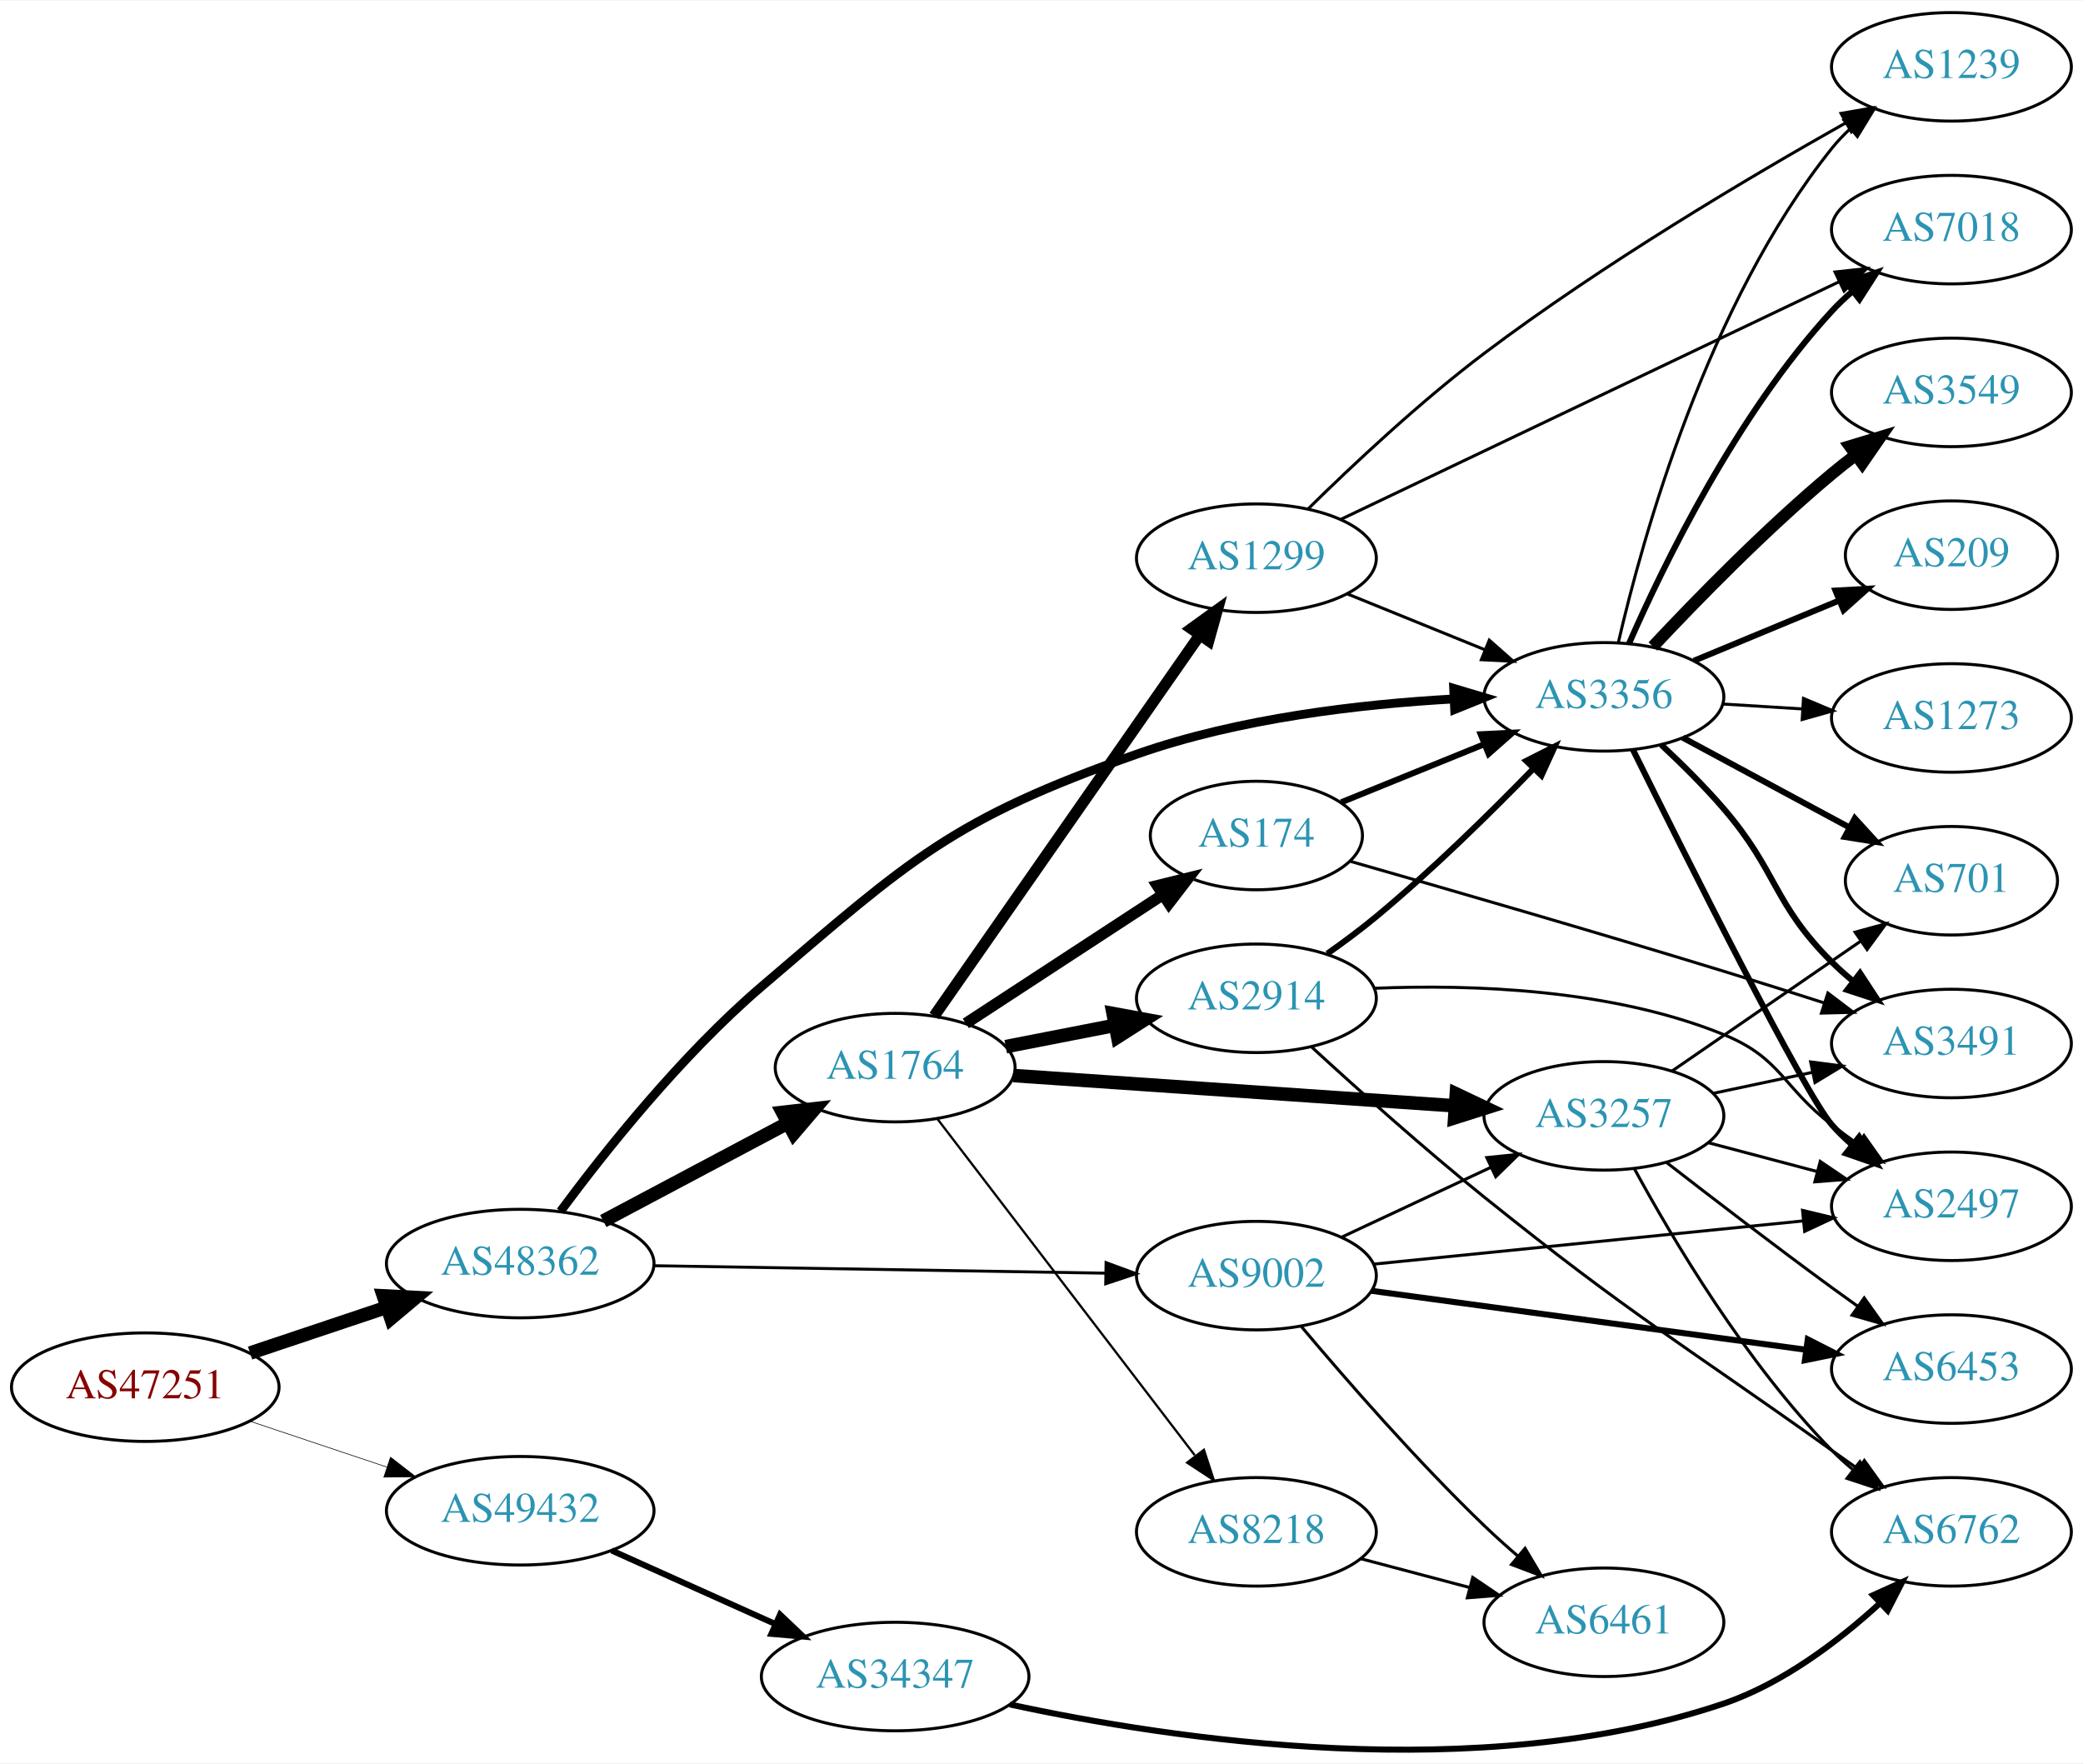
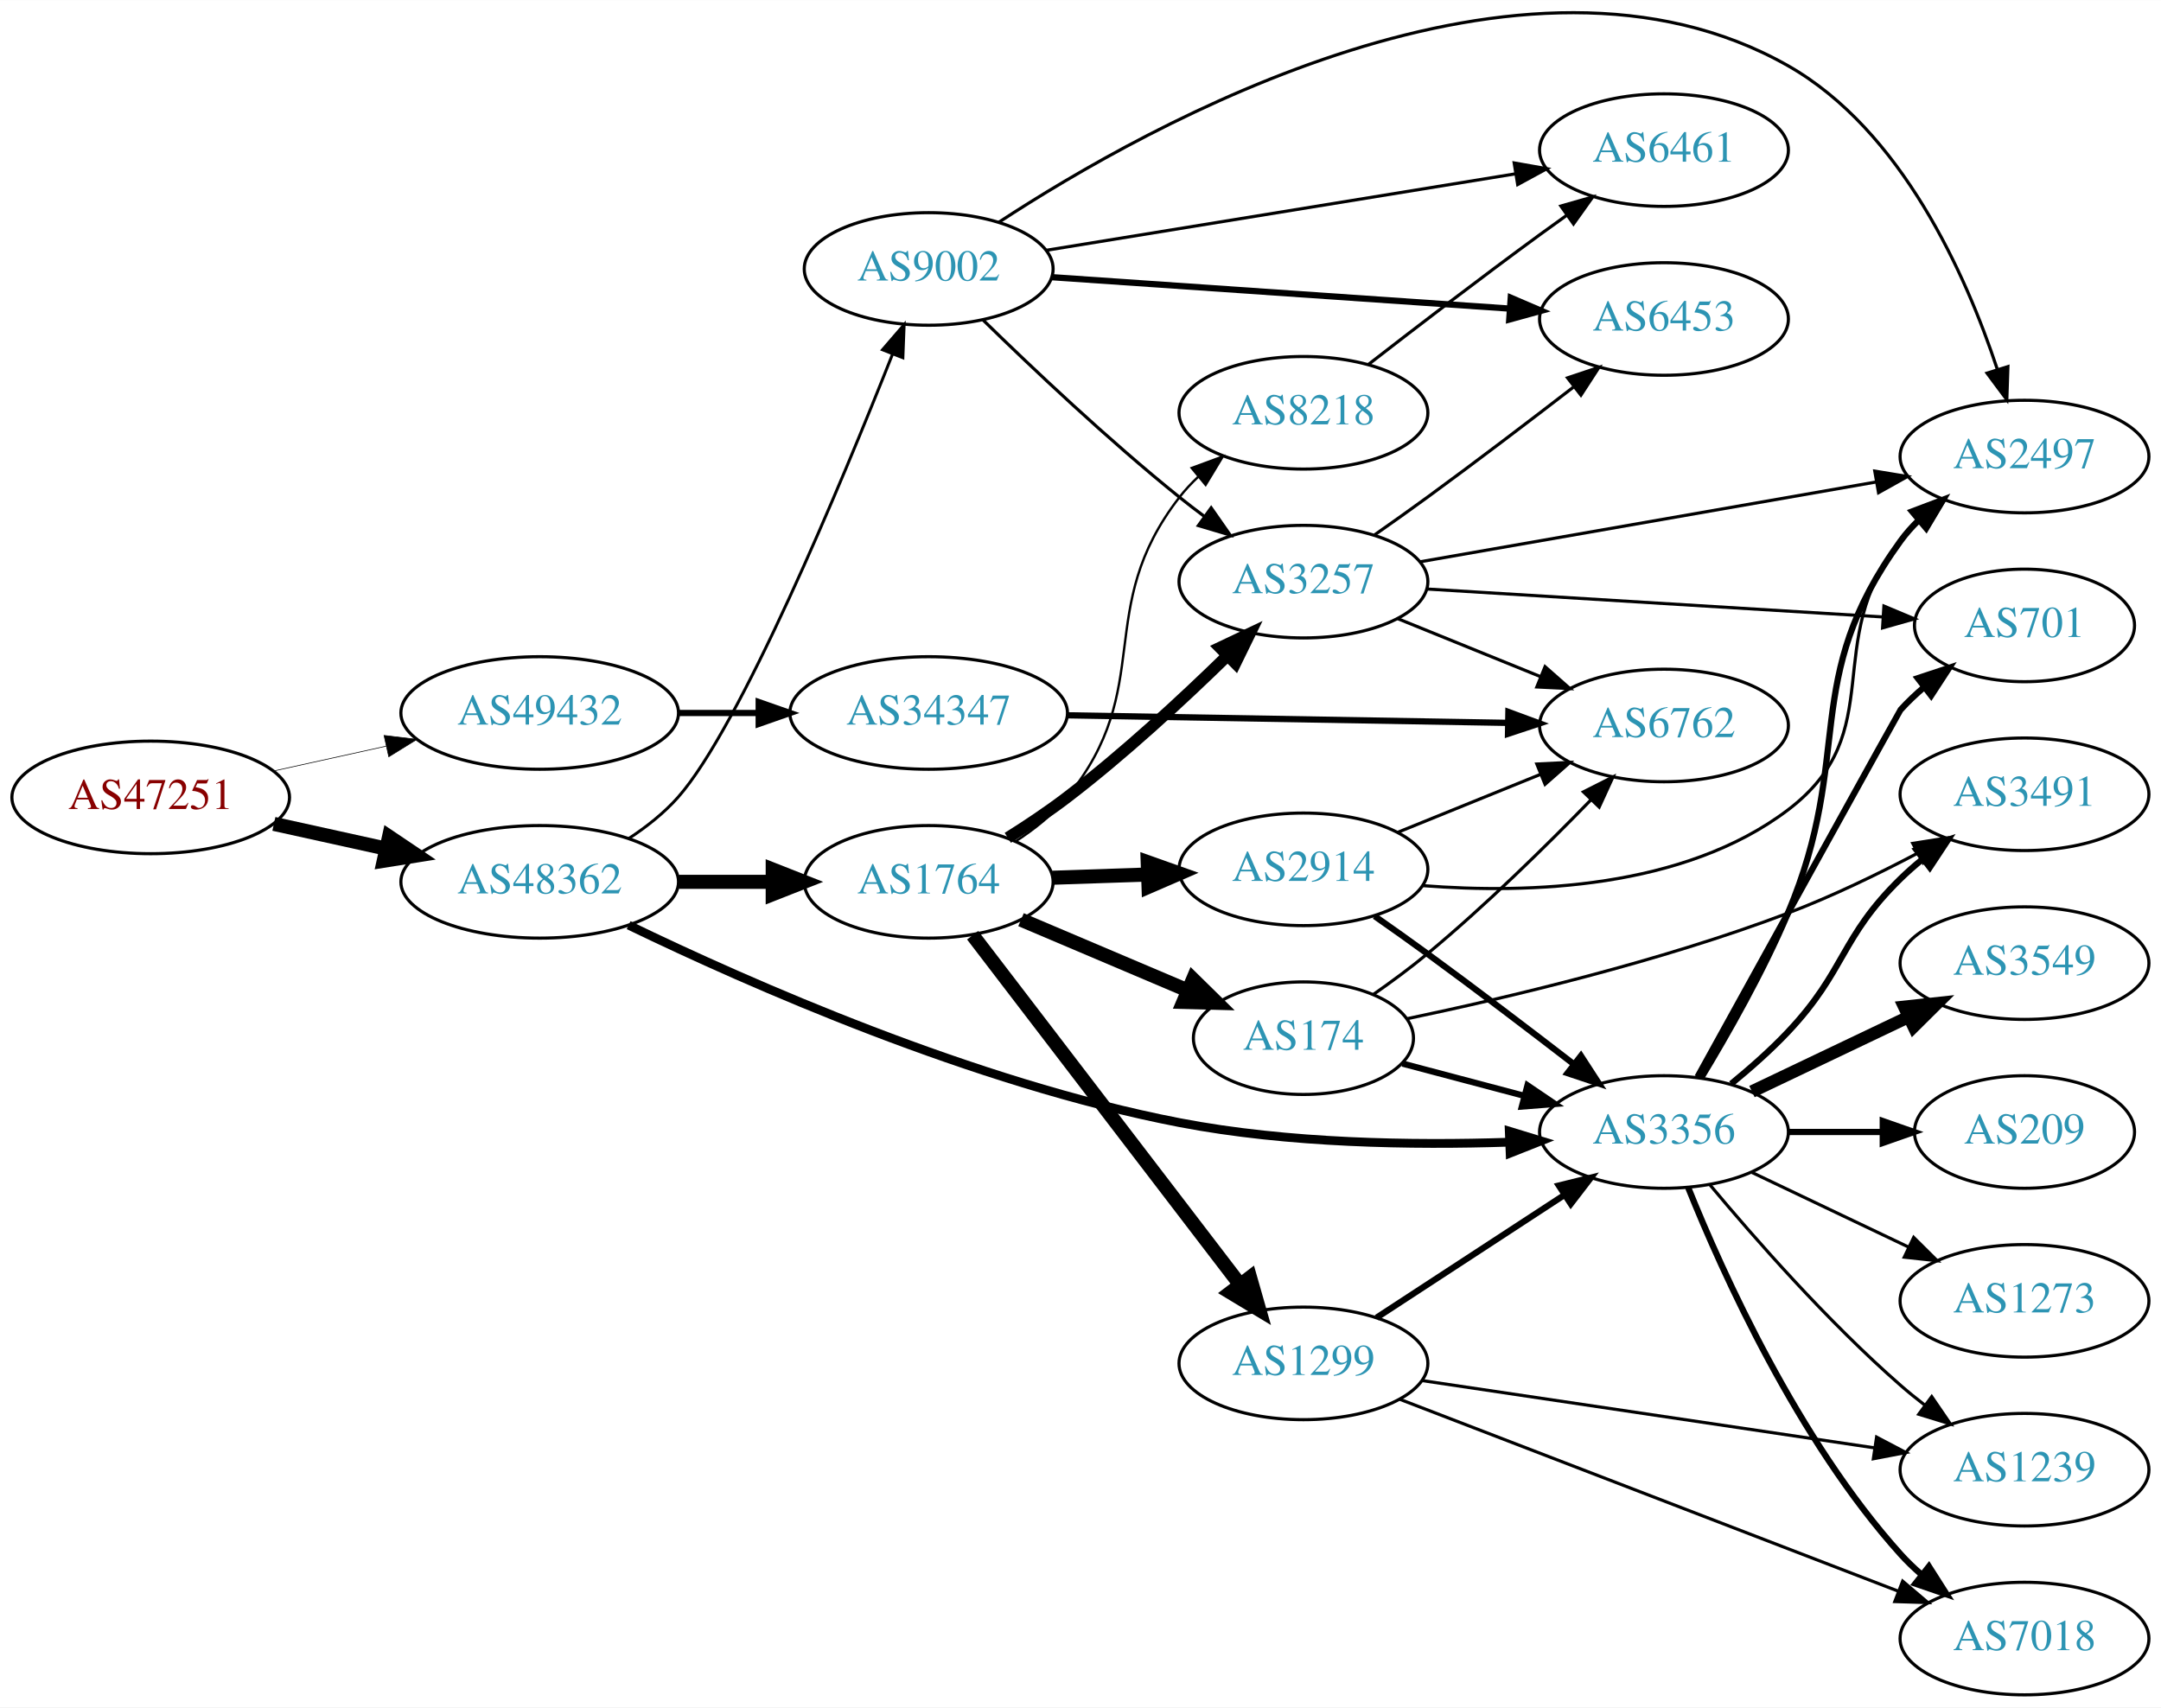
- <svg xmlns="http://www.w3.org/2000/svg" xmlns:xlink="http://www.w3.org/1999/xlink" width="691pt" height="585pt" viewBox="0.00 0.00 691.06 584.70">
-   <g id="graph0" class="graph" transform="scale(1 1) rotate(0) translate(4 580.704)">
-     <polygon fill="white" stroke="none" points="-4,4 -4,-580.704 687.055,-580.704 687.055,4 -4,4" />
+ <svg xmlns="http://www.w3.org/2000/svg" xmlns:xlink="http://www.w3.org/1999/xlink" width="691pt" height="546pt" viewBox="0.00 0.00 691.06 545.96">
+   <g id="graph0" class="graph" transform="scale(1 1) rotate(0) translate(4 541.965)">
+     <polygon fill="white" stroke="none" points="-4,4 -4,-541.965 687.055,-541.965 687.055,4 -4,4" />
    <g id="node1" class="node">
      <g id="a_node1">
        <a xlink:href="/asn/47251" xlink:title="AS47251 ~ VLBGIT Friesenecker e.U. [AT]">
-           <ellipse fill="#ffffff" stroke="black" cx="44.196" cy="-120.704" rx="44.393" ry="18" />
-           <text text-anchor="middle" x="44.196" y="-117.004" font-family="Times,serif" font-size="14.00" fill="#880000">AS47251</text>
+           <ellipse fill="#ffffff" stroke="black" cx="44.196" cy="-287" rx="44.393" ry="18" />
+           <text text-anchor="middle" x="44.196" y="-283.3" font-family="Times,serif" font-size="14.00" fill="#880000">AS47251</text>
        </a>
      </g>
    </g>
    <g id="node2" class="node">
      <g id="a_node2">
        <a xlink:href="/asn/48362" xlink:title="AS48362 ~ Stadtwerke Feldkirch [AT]">
-           <ellipse fill="#ffffff" stroke="black" cx="168.588" cy="-161.704" rx="44.393" ry="18" />
-           <text text-anchor="middle" x="168.588" y="-158.004" font-family="Times,serif" font-size="14.00" fill="#2c94b3">AS48362</text>
+           <ellipse fill="#ffffff" stroke="black" cx="168.588" cy="-260" rx="44.393" ry="18" />
+           <text text-anchor="middle" x="168.588" y="-256.3" font-family="Times,serif" font-size="14.00" fill="#2c94b3">AS48362</text>
        </a>
      </g>
    </g>
    <g id="edge1" class="edge">
-       <path fill="none" stroke="black" stroke-width="4.5" d="M78.964,-132.016C93.01,-136.721 109.488,-142.241 124.399,-147.236" />
-       <polygon fill="black" stroke="black" stroke-width="4.5" points="123.197,-150.986 133.93,-150.429 125.699,-143.519 123.197,-150.986" />
+       <path fill="none" stroke="black" stroke-width="4.5" d="M83.586,-278.531C94.978,-276.018 107.6,-273.233 119.525,-270.603" />
+       <polygon fill="black" stroke="black" stroke-width="4.5" points="120.418,-274.438 129.335,-268.439 118.721,-266.748 120.418,-274.438" />
    </g>
    <g id="node3" class="node">
      <g id="a_node3">
        <a xlink:href="/asn/49432" xlink:title="AS49432 ~ schallert.com e.U. [AT]">
-           <ellipse fill="#ffffff" stroke="black" cx="168.588" cy="-79.704" rx="44.393" ry="18" />
-           <text text-anchor="middle" x="168.588" y="-76.004" font-family="Times,serif" font-size="14.00" fill="#2c94b3">AS49432</text>
+           <ellipse fill="#ffffff" stroke="black" cx="168.588" cy="-314" rx="44.393" ry="18" />
+           <text text-anchor="middle" x="168.588" y="-310.3" font-family="Times,serif" font-size="14.00" fill="#2c94b3">AS49432</text>
        </a>
      </g>
    </g>
    <g id="edge2" class="edge">
-       <path fill="none" stroke="black" stroke-width="0.209" d="M78.964,-109.392C93.01,-104.686 109.488,-99.167 124.399,-94.172" />
-       <polygon fill="black" stroke="black" stroke-width="0.209" points="125.56,-97.474 133.93,-90.979 123.336,-90.837 125.56,-97.474" />
+       <path fill="none" stroke="black" stroke-width="0.205" d="M83.586,-295.469C94.978,-297.982 107.6,-300.767 119.525,-303.397" />
+       <polygon fill="black" stroke="black" stroke-width="0.205" points="118.815,-306.825 129.335,-305.561 120.323,-299.989 118.815,-306.825" />
    </g>
    <g id="node4" class="node">
      <g id="a_node4">
        <a xlink:href="/asn/1764" xlink:title="AS1764 ~ NEXTLAYER-AS [AT]">
-           <ellipse fill="#ffffff" stroke="black" cx="292.98" cy="-226.704" rx="39.794" ry="18" />
-           <text text-anchor="middle" x="292.98" y="-223.004" font-family="Times,serif" font-size="14.00" fill="#2c94b3">AS1764</text>
+           <ellipse fill="#ffffff" stroke="black" cx="292.98" cy="-260" rx="39.794" ry="18" />
+           <text text-anchor="middle" x="292.98" y="-256.3" font-family="Times,serif" font-size="14.00" fill="#2c94b3">AS1764</text>
        </a>
      </g>
    </g>
    <g id="edge3" class="edge">
-       <path fill="none" stroke="black" stroke-width="4.5" d="M196.146,-175.808C214.111,-185.349 238.015,-198.044 257.455,-208.368" />
-       <polygon fill="black" stroke="black" stroke-width="4.5" points="255.635,-211.86 266.314,-213.073 259.329,-204.905 255.635,-211.86" />
+       <path fill="none" stroke="black" stroke-width="4.5" d="M213.084,-260C222.773,-260 233.11,-260 243.002,-260" />
+       <polygon fill="black" stroke="black" stroke-width="4.5" points="243.105,-263.938 253.105,-260 243.105,-256.063 243.105,-263.938" />
    </g>
    <g id="node5" class="node">
      <g id="a_node5">
-         <a xlink:href="/asn/9002" xlink:title="AS9002 ~ RETN Limited [EU]">
-           <ellipse fill="#ffffff" stroke="black" cx="412.823" cy="-157.704" rx="39.794" ry="18" />
-           <text text-anchor="middle" x="412.823" y="-154.004" font-family="Times,serif" font-size="14.00" fill="#2c94b3">AS9002</text>
+         <a xlink:href="/asn/3356" xlink:title="AS3356 ~ Level 3 Parent, LLC [US]">
+           <ellipse fill="#ffffff" stroke="black" cx="528.116" cy="-180" rx="39.794" ry="18" />
+           <text text-anchor="middle" x="528.116" y="-176.3" font-family="Times,serif" font-size="14.00" fill="#2c94b3">AS3356</text>
        </a>
      </g>
    </g>
    <g id="edge4" class="edge">
-       <path fill="none" stroke="black" stroke-width="0.978" d="M212.895,-160.989C254.974,-160.294 318.782,-159.24 362.727,-158.514" />
-       <polygon fill="black" stroke="black" stroke-width="0.978" points="362.95,-162.011 372.891,-158.347 362.835,-155.012 362.95,-162.011" />
+       <path fill="none" stroke="black" stroke-width="2.812" d="M197.023,-246.146C235.318,-227.627 307.501,-195.667 373.176,-183 407.925,-176.298 447.903,-175.725 478.409,-176.735" />
+       <polygon fill="black" stroke="black" stroke-width="2.812" points="478.648,-180.247 488.78,-177.151 478.928,-173.253 478.648,-180.247" />
    </g>
    <g id="node6" class="node">
      <g id="a_node6">
-         <a xlink:href="/asn/3356" xlink:title="AS3356 ~ Level 3 Parent, LLC [US]">
-           <ellipse fill="#ffffff" stroke="black" cx="528.116" cy="-349.704" rx="39.794" ry="18" />
-           <text text-anchor="middle" x="528.116" y="-346.004" font-family="Times,serif" font-size="14.00" fill="#2c94b3">AS3356</text>
+         <a xlink:href="/asn/9002" xlink:title="AS9002 ~ RETN Limited [EU]">
+           <ellipse fill="#ffffff" stroke="black" cx="292.98" cy="-456" rx="39.794" ry="18" />
+           <text text-anchor="middle" x="292.98" y="-452.3" font-family="Times,serif" font-size="14.00" fill="#2c94b3">AS9002</text>
        </a>
      </g>
    </g>
    <g id="edge5" class="edge">
-       <path fill="none" stroke="black" stroke-width="2.935" d="M181.947,-179.04C196.479,-198.654 222.029,-230.838 248.784,-253.704 298.213,-295.946 311.847,-309.11 373.176,-330.704 407.065,-342.636 447.442,-347.291 478.34,-349.014" />
-       <polygon fill="black" stroke="black" stroke-width="2.935" points="478.278,-352.515 488.432,-349.492 478.609,-345.523 478.278,-352.515" />
+       <path fill="none" stroke="black" stroke-width="0.938" d="M197.012,-273.814C202.708,-277.547 208.326,-281.97 212.784,-287 232.581,-309.337 264.9,-387.049 281.465,-428.866" />
+       <polygon fill="black" stroke="black" stroke-width="0.938" points="278.213,-430.16 285.131,-438.184 284.727,-427.597 278.213,-430.16" />
    </g>
    <g id="node23" class="node">
      <g id="a_node23">
        <a xlink:href="/asn/34347" xlink:title="AS34347 ~ HALLAG Kommunal GmbH [AT]">
-           <ellipse fill="#ffffff" stroke="black" cx="292.98" cy="-24.704" rx="44.393" ry="18" />
-           <text text-anchor="middle" x="292.98" y="-21.004" font-family="Times,serif" font-size="14.00" fill="#2c94b3">AS34347</text>
+           <ellipse fill="#ffffff" stroke="black" cx="292.98" cy="-314" rx="44.393" ry="18" />
+           <text text-anchor="middle" x="292.98" y="-310.3" font-family="Times,serif" font-size="14.00" fill="#2c94b3">AS34347</text>
        </a>
      </g>
    </g>
    <g id="edge36" class="edge">
-       <path fill="none" stroke="black" stroke-width="2" d="M198.904,-66.53C215.134,-59.236 235.515,-50.078 253.065,-42.191" />
-       <polygon fill="black" stroke="black" stroke-width="2" points="254.793,-45.252 262.479,-37.961 251.923,-38.867 254.793,-45.252" />
+       <path fill="none" stroke="black" stroke-width="2" d="M213.084,-314C221.29,-314 229.961,-314 238.434,-314" />
+       <polygon fill="black" stroke="black" stroke-width="2" points="238.625,-317.5 248.625,-314 238.625,-310.5 238.625,-317.5" />
    </g>
    <g id="node7" class="node">
      <g id="a_node7">
-         <a xlink:href="/asn/1299" xlink:title="AS1299 ~ Telia Carrier [EU]">
-           <ellipse fill="#ffffff" stroke="black" cx="412.823" cy="-395.704" rx="39.794" ry="18" />
-           <text text-anchor="middle" x="412.823" y="-392.004" font-family="Times,serif" font-size="14.00" fill="#2c94b3">AS1299</text>
+         <a xlink:href="/asn/2914" xlink:title="AS2914 ~ NTT America, Inc. [US]">
+           <ellipse fill="#ffffff" stroke="black" cx="412.823" cy="-264" rx="39.794" ry="18" />
+           <text text-anchor="middle" x="412.823" y="-260.3" font-family="Times,serif" font-size="14.00" fill="#2c94b3">AS2914</text>
        </a>
      </g>
    </g>
    <g id="edge6" class="edge">
-       <path fill="none" stroke="black" stroke-width="3.75" d="M305.928,-243.838C326.75,-273.699 369.78,-335.409 394.091,-370.274" />
-       <polygon fill="black" stroke="black" stroke-width="3.75" points="391.253,-372.323 399.843,-378.524 396.995,-368.319 391.253,-372.323" />
+       <path fill="none" stroke="black" stroke-width="4.5" d="M332.566,-261.31C342.333,-261.641 352.949,-262.002 363.144,-262.348" />
+       <polygon fill="black" stroke="black" stroke-width="4.5" points="363.022,-266.283 373.15,-262.687 363.29,-258.413 363.022,-266.283" />
    </g>
    <g id="node8" class="node">
      <g id="a_node8">
-         <a xlink:href="/asn/2914" xlink:title="AS2914 ~ NTT America, Inc. [US]">
-           <ellipse fill="#ffffff" stroke="black" cx="412.823" cy="-249.704" rx="39.794" ry="18" />
-           <text text-anchor="middle" x="412.823" y="-246.004" font-family="Times,serif" font-size="14.00" fill="#2c94b3">AS2914</text>
+         <a xlink:href="/asn/3257" xlink:title="AS3257 ~ GTT [DE]">
+           <ellipse fill="#ffffff" stroke="black" cx="412.823" cy="-356" rx="39.794" ry="18" />
+           <text text-anchor="middle" x="412.823" y="-352.3" font-family="Times,serif" font-size="14.00" fill="#2c94b3">AS3257</text>
        </a>
      </g>
    </g>
    <g id="edge7" class="edge">
-       <path fill="none" stroke="black" stroke-width="4.5" d="M329.657,-233.667C341.088,-235.898 353.91,-238.401 365.964,-240.753" />
-       <polygon fill="black" stroke="black" stroke-width="4.5" points="365.292,-244.634 375.861,-242.685 366.801,-236.905 365.292,-244.634" />
+       <path fill="none" stroke="black" stroke-width="3.75" d="M318.282,-274.079C324.593,-278.033 331.273,-282.49 337.176,-287 355.28,-300.831 374.108,-318.258 388.325,-332.139" />
+       <polygon fill="black" stroke="black" stroke-width="3.75" points="386.142,-334.902 395.715,-339.439 391.061,-329.922 386.142,-334.902" />
    </g>
    <g id="node9" class="node">
      <g id="a_node9">
-         <a xlink:href="/asn/3257" xlink:title="AS3257 ~ GTT [DE]">
-           <ellipse fill="#ffffff" stroke="black" cx="528.116" cy="-210.704" rx="39.794" ry="18" />
-           <text text-anchor="middle" x="528.116" y="-207.004" font-family="Times,serif" font-size="14.00" fill="#2c94b3">AS3257</text>
+         <a xlink:href="/asn/174" xlink:title="AS174 ~ Cogent Communications [US]">
+           <ellipse fill="#ffffff" stroke="black" cx="412.823" cy="-210" rx="35.194" ry="18" />
+           <text text-anchor="middle" x="412.823" y="-206.3" font-family="Times,serif" font-size="14.00" fill="#2c94b3">AS174</text>
        </a>
      </g>
    </g>
    <g id="edge8" class="edge">
-       <path fill="none" stroke="black" stroke-width="4.5" d="M332.217,-224.08C372.28,-221.33 435.32,-217.004 478.8,-214.02" />
-       <polygon fill="black" stroke="black" stroke-width="4.5" points="479.152,-217.942 488.859,-213.329 478.612,-210.086 479.152,-217.942" />
+       <path fill="none" stroke="black" stroke-width="4.5" d="M322.507,-247.896C338.45,-241.132 358.483,-232.632 375.533,-225.397" />
+       <polygon fill="black" stroke="black" stroke-width="4.5" points="377.507,-228.837 385.175,-221.307 374.431,-221.588 377.507,-228.837" />
    </g>
    <g id="node10" class="node">
      <g id="a_node10">
-         <a xlink:href="/asn/174" xlink:title="AS174 ~ Cogent Communications [US]">
-           <ellipse fill="#ffffff" stroke="black" cx="412.823" cy="-303.704" rx="35.194" ry="18" />
-           <text text-anchor="middle" x="412.823" y="-300.004" font-family="Times,serif" font-size="14.00" fill="#2c94b3">AS174</text>
+         <a xlink:href="/asn/1299" xlink:title="AS1299 ~ Telia Carrier [EU]">
+           <ellipse fill="#ffffff" stroke="black" cx="412.823" cy="-106" rx="39.794" ry="18" />
+           <text text-anchor="middle" x="412.823" y="-102.3" font-family="Times,serif" font-size="14.00" fill="#2c94b3">AS1299</text>
        </a>
      </g>
    </g>
    <g id="edge9" class="edge">
-       <path fill="none" stroke="black" stroke-width="3.75" d="M316.423,-241.368C334.921,-253.455 361.328,-270.71 381.672,-284.002" />
-       <polygon fill="black" stroke="black" stroke-width="3.75" points="379.973,-287.074 390.259,-289.614 383.802,-281.214 379.973,-287.074" />
+       <path fill="none" stroke="black" stroke-width="4.5" d="M307.042,-242.931C327.747,-215.873 368.225,-162.976 392.359,-131.436" />
+       <polygon fill="black" stroke="black" stroke-width="4.5" points="395.753,-133.48 398.703,-123.146 389.499,-128.694 395.753,-133.48" />
    </g>
    <g id="node11" class="node">
      <g id="a_node11">
        <a xlink:href="/asn/8218" xlink:title="AS8218 ~ legacy Neotelecoms [FR]">
-           <ellipse fill="#ffffff" stroke="black" cx="412.823" cy="-72.704" rx="39.794" ry="18" />
-           <text text-anchor="middle" x="412.823" y="-69.004" font-family="Times,serif" font-size="14.00" fill="#2c94b3">AS8218</text>
+           <ellipse fill="#ffffff" stroke="black" cx="412.823" cy="-410" rx="39.794" ry="18" />
+           <text text-anchor="middle" x="412.823" y="-406.3" font-family="Times,serif" font-size="14.00" fill="#2c94b3">AS8218</text>
        </a>
      </g>
    </g>
    <g id="edge10" class="edge">
-       <path fill="none" stroke="black" stroke-width="0.75" d="M307.042,-209.635C327.747,-182.577 368.225,-129.679 392.359,-98.139" />
-       <polygon fill="black" stroke="black" stroke-width="0.75" points="395.405,-99.918 398.703,-89.849 389.846,-95.664 395.405,-99.918" />
-     </g>
-     <g id="edge17" class="edge">
-       <path fill="none" stroke="black" d="M440.959,-170.399C455.844,-177.362 474.5,-186.089 490.642,-193.641" />
-       <polygon fill="black" stroke="black" points="489.267,-196.862 499.808,-197.929 492.233,-190.521 489.267,-196.862" />
+       <path fill="none" stroke="black" stroke-width="0.75" d="M320.807,-272.972C326.8,-276.832 332.698,-281.523 337.176,-287 366.022,-322.275 345.242,-346.998 373.176,-383 374.964,-385.304 377.002,-387.489 379.187,-389.544" />
+       <polygon fill="black" stroke="black" stroke-width="0.75" points="377.087,-392.35 387.028,-396.015 381.543,-386.951 377.087,-392.35" />
    </g>
    <g id="node13" class="node">
      <g id="a_node13">
        <a xlink:href="/asn/2497" xlink:title="AS2497 ~ Internet Initiative Japan Inc. [JP]">
-           <ellipse fill="#ffffff" stroke="black" cx="643.409" cy="-180.704" rx="39.794" ry="18" />
-           <text text-anchor="middle" x="643.409" y="-177.004" font-family="Times,serif" font-size="14.00" fill="#2c94b3">AS2497</text>
-         </a>
-       </g>
-     </g>
-     <g id="edge16" class="edge">
-       <path fill="none" stroke="black" d="M451.826,-161.528C490.881,-165.457 551.808,-171.588 594.223,-175.855" />
-       <polygon fill="black" stroke="black" points="594.015,-179.352 604.315,-176.871 594.716,-172.387 594.015,-179.352" />
+           <ellipse fill="#ffffff" stroke="black" cx="643.409" cy="-396" rx="39.794" ry="18" />
+           <text text-anchor="middle" x="643.409" y="-392.3" font-family="Times,serif" font-size="14.00" fill="#2c94b3">AS2497</text>
+         </a>
+       </g>
+     </g>
+     <g id="edge20" class="edge">
+       <path fill="none" stroke="black" stroke-width="2" d="M540.028,-197.322C548.424,-211.183 559.886,-231.325 567.762,-250 589.235,-300.913 571.326,-324.266 603.762,-369 605.474,-371.361 607.458,-373.587 609.605,-375.671" />
+       <polygon fill="black" stroke="black" stroke-width="2" points="607.465,-378.445 617.374,-382.195 611.967,-373.084 607.465,-378.445" />
    </g>
    <g id="node14" class="node">
      <g id="a_node14">
-         <a xlink:href="/asn/6453" xlink:title="AS6453 ~ TATA COMMUNICATIONS (AMERICA) INC [US]">
-           <ellipse fill="#ffffff" stroke="black" cx="643.409" cy="-126.704" rx="39.794" ry="18" />
-           <text text-anchor="middle" x="643.409" y="-123.004" font-family="Times,serif" font-size="14.00" fill="#2c94b3">AS6453</text>
-         </a>
-       </g>
-     </g>
-     <g id="edge14" class="edge">
-       <path fill="none" stroke="black" stroke-width="2" d="M451.058,-152.654C490.327,-147.328 552.313,-138.922 595.038,-133.128" />
-       <polygon fill="black" stroke="black" stroke-width="2" points="595.751,-136.563 605.19,-131.751 594.81,-129.627 595.751,-136.563" />
+         <a xlink:href="/asn/701" xlink:title="AS701 ~ UUNET [US]">
+           <ellipse fill="#ffffff" stroke="black" cx="643.409" cy="-342" rx="35.194" ry="18" />
+           <text text-anchor="middle" x="643.409" y="-338.3" font-family="Times,serif" font-size="14.00" fill="#2c94b3">AS701</text>
+         </a>
+       </g>
+     </g>
+     <g id="edge23" class="edge">
+       <path fill="none" stroke="black" stroke-width="2" d="M538.832,-197.601C558.983,-234.103 603.485,-314.692 603.762,-315 606.078,-317.572 608.683,-320.03 611.418,-322.343" />
+       <polygon fill="black" stroke="black" stroke-width="2" points="609.284,-325.117 619.342,-328.448 613.557,-319.572 609.284,-325.117" />
+     </g>
+     <g id="node16" class="node">
+       <g id="a_node16">
+         <a xlink:href="/asn/3491" xlink:title="AS3491 ~ PCCW Global, Inc. [US]">
+           <ellipse fill="#ffffff" stroke="black" cx="643.409" cy="-288" rx="39.794" ry="18" />
+           <text text-anchor="middle" x="643.409" y="-284.3" font-family="Times,serif" font-size="14.00" fill="#2c94b3">AS3491</text>
+         </a>
+       </g>
+     </g>
+     <g id="edge18" class="edge">
+       <path fill="none" stroke="black" stroke-width="2" d="M549.604,-195.396C555.724,-200.399 562.262,-206.171 567.762,-212 586.309,-231.654 584.428,-242.12 603.762,-261 605.903,-263.091 608.221,-265.135 610.622,-267.103" />
+       <polygon fill="black" stroke="black" stroke-width="2" points="608.889,-270.183 618.964,-273.461 613.132,-264.616 608.889,-270.183" />
+     </g>
+     <g id="node17" class="node">
+       <g id="a_node17">
+         <a xlink:href="/asn/3549" xlink:title="AS3549 ~ Level 3 Parent, LLC [US]">
+           <ellipse fill="#ffffff" stroke="black" cx="643.409" cy="-234" rx="39.794" ry="18" />
+           <text text-anchor="middle" x="643.409" y="-230.3" font-family="Times,serif" font-size="14.00" fill="#2c94b3">AS3549</text>
+         </a>
+       </g>
+     </g>
+     <g id="edge19" class="edge">
+       <path fill="none" stroke="black" stroke-width="4" d="M556.252,-192.934C571.246,-200.081 590.067,-209.052 606.291,-216.785" />
+       <polygon fill="black" stroke="black" stroke-width="4" points="604.961,-220.028 615.494,-221.171 607.973,-213.709 604.961,-220.028" />
+     </g>
+     <g id="node18" class="node">
+       <g id="a_node18">
+         <a xlink:href="/asn/7018" xlink:title="AS7018 ~ AT&amp;T Services, Inc. [US]">
+           <ellipse fill="#ffffff" stroke="black" cx="643.409" cy="-18" rx="39.794" ry="18" />
+           <text text-anchor="middle" x="643.409" y="-14.3" font-family="Times,serif" font-size="14.00" fill="#2c94b3">AS7018</text>
+         </a>
+       </g>
+     </g>
+     <g id="edge21" class="edge">
+       <path fill="none" stroke="black" stroke-width="2" d="M535.864,-162.213C546.915,-134.757 570.968,-81.422 603.762,-45 605.765,-42.776 607.984,-40.637 610.316,-38.603" />
+       <polygon fill="black" stroke="black" stroke-width="2" points="612.847,-41.065 618.535,-32.127 608.514,-35.567 612.847,-41.065" />
+     </g>
+     <g id="node19" class="node">
+       <g id="a_node19">
+         <a xlink:href="/asn/209" xlink:title="AS209 ~ CenturyLink Communications, LLC [US]">
+           <ellipse fill="#ffffff" stroke="black" cx="643.409" cy="-180" rx="35.194" ry="18" />
+           <text text-anchor="middle" x="643.409" y="-176.3" font-family="Times,serif" font-size="14.00" fill="#2c94b3">AS209</text>
+         </a>
+       </g>
+     </g>
+     <g id="edge22" class="edge">
+       <path fill="none" stroke="black" stroke-width="2" d="M567.788,-180C577.493,-180 587.984,-180 597.947,-180" />
+       <polygon fill="black" stroke="black" stroke-width="2" points="598.083,-183.5 608.083,-180 598.083,-176.5 598.083,-183.5" />
+     </g>
+     <g id="node20" class="node">
+       <g id="a_node20">
+         <a xlink:href="/asn/1239" xlink:title="AS1239 ~ Sprint [US]">
+           <ellipse fill="#ffffff" stroke="black" cx="643.409" cy="-72" rx="39.794" ry="18" />
+           <text text-anchor="middle" x="643.409" y="-68.3" font-family="Times,serif" font-size="14.00" fill="#2c94b3">AS1239</text>
+         </a>
+       </g>
+     </g>
+     <g id="edge24" class="edge">
+       <path fill="none" stroke="black" d="M542.746,-163.183C557.029,-146.071 580.575,-119.255 603.762,-99 606.228,-96.846 608.867,-94.706 611.564,-92.628" />
+       <polygon fill="black" stroke="black" points="613.737,-95.375 619.718,-86.63 609.589,-89.736 613.737,-95.375" />
+     </g>
+     <g id="node21" class="node">
+       <g id="a_node21">
+         <a xlink:href="/asn/1273" xlink:title="AS1273 ~ Vodafone Group PLC [EU]">
+           <ellipse fill="#ffffff" stroke="black" cx="643.409" cy="-126" rx="39.794" ry="18" />
+           <text text-anchor="middle" x="643.409" y="-122.3" font-family="Times,serif" font-size="14.00" fill="#2c94b3">AS1273</text>
+         </a>
+       </g>
+     </g>
+     <g id="edge25" class="edge">
+       <path fill="none" stroke="black" d="M556.252,-167.066C571.246,-159.919 590.067,-150.948 606.291,-143.215" />
+       <polygon fill="black" stroke="black" points="607.973,-146.291 615.494,-138.829 604.961,-139.972 607.973,-146.291" />
+     </g>
+     <g id="edge28" class="edge">
+       <path fill="none" stroke="black" d="M310.386,-439.654C326.008,-424.389 350.444,-401.28 373.176,-383 375.728,-380.948 378.425,-378.879 381.161,-376.847" />
+       <polygon fill="black" stroke="black" points="383.314,-379.609 389.375,-370.92 379.218,-373.933 383.314,-379.609" />
+     </g>
+     <g id="edge29" class="edge">
+       <path fill="none" stroke="black" d="M315.353,-470.894C363.483,-502.427 482.789,-569.228 567.762,-521 604.141,-500.353 624.68,-454.165 634.656,-424.085" />
+       <polygon fill="black" stroke="black" points="638.108,-424.774 637.753,-414.185 631.427,-422.684 638.108,-424.774" />
    </g>
    <g id="node15" class="node">
      <g id="a_node15">
-         <a xlink:href="/asn/6461" xlink:title="AS6461 ~ Zayo Bandwidth [US]">
-           <ellipse fill="#ffffff" stroke="black" cx="528.116" cy="-42.704" rx="39.794" ry="18" />
-           <text text-anchor="middle" x="528.116" y="-39.004" font-family="Times,serif" font-size="14.00" fill="#2c94b3">AS6461</text>
-         </a>
-       </g>
-     </g>
-     <g id="edge15" class="edge">
-       <path fill="none" stroke="black" d="M427.733,-140.824C442.239,-123.569 465.96,-96.311 488.469,-74.704 491.977,-71.337 495.792,-67.917 499.613,-64.627" />
-       <polygon fill="black" stroke="black" points="501.961,-67.226 507.371,-58.117 497.461,-61.864 501.961,-67.226" />
+         <a xlink:href="/asn/6453" xlink:title="AS6453 ~ TATA COMMUNICATIONS (AMERICA) INC [US]">
+           <ellipse fill="#ffffff" stroke="black" cx="528.116" cy="-440" rx="39.794" ry="18" />
+           <text text-anchor="middle" x="528.116" y="-436.3" font-family="Times,serif" font-size="14.00" fill="#2c94b3">AS6453</text>
+         </a>
+       </g>
    </g>
    <g id="edge26" class="edge">
-       <path fill="none" stroke="black" stroke-width="2" d="M537.738,-332.193C555.378,-296.536 594.692,-217.994 603.762,-207.704 605.741,-205.459 607.943,-203.304 610.264,-201.26" />
-       <polygon fill="black" stroke="black" stroke-width="2" points="612.797,-203.719 618.462,-194.766 608.45,-198.232 612.797,-203.719" />
-     </g>
-     <g id="node16" class="node">
-       <g id="a_node16">
-         <a xlink:href="/asn/7018" xlink:title="AS7018 ~ AT&amp;T Services, Inc. [US]">
-           <ellipse fill="#ffffff" stroke="black" cx="643.409" cy="-504.704" rx="39.794" ry="18" />
-           <text text-anchor="middle" x="643.409" y="-501.004" font-family="Times,serif" font-size="14.00" fill="#2c94b3">AS7018</text>
-         </a>
-       </g>
-     </g>
-     <g id="edge22" class="edge">
-       <path fill="none" stroke="black" stroke-width="2" d="M536.459,-367.408C547.961,-393.653 572.213,-443.46 603.762,-477.704 605.79,-479.905 608.027,-482.028 610.372,-484.05" />
-       <polygon fill="black" stroke="black" stroke-width="2" points="608.583,-487.094 618.613,-490.506 612.899,-481.584 608.583,-487.094" />
-     </g>
-     <g id="node17" class="node">
-       <g id="a_node17">
-         <a xlink:href="/asn/1239" xlink:title="AS1239 ~ Sprint [US]">
-           <ellipse fill="#ffffff" stroke="black" cx="643.409" cy="-558.704" rx="39.794" ry="18" />
-           <text text-anchor="middle" x="643.409" y="-555.004" font-family="Times,serif" font-size="14.00" fill="#2c94b3">AS1239</text>
-         </a>
-       </g>
-     </g>
-     <g id="edge24" class="edge">
-       <path fill="none" stroke="black" d="M532.906,-367.726C540.949,-402.534 562.462,-480.116 603.762,-531.704 605.585,-533.98 607.648,-536.145 609.851,-538.187" />
-       <polygon fill="black" stroke="black" points="607.769,-541.006 617.724,-544.632 612.203,-535.589 607.769,-541.006" />
-     </g>
-     <g id="node18" class="node">
-       <g id="a_node18">
-         <a xlink:href="/asn/3549" xlink:title="AS3549 ~ Level 3 Parent, LLC [US]">
-           <ellipse fill="#ffffff" stroke="black" cx="643.409" cy="-450.704" rx="39.794" ry="18" />
-           <text text-anchor="middle" x="643.409" y="-447.004" font-family="Times,serif" font-size="14.00" fill="#2c94b3">AS3549</text>
-         </a>
-       </g>
-     </g>
-     <g id="edge21" class="edge">
-       <path fill="none" stroke="black" stroke-width="4" d="M544.383,-366.407C558.968,-381.975 581.906,-405.464 603.762,-423.704 606.276,-425.801 608.948,-427.903 611.667,-429.955" />
-       <polygon fill="black" stroke="black" stroke-width="4" points="609.709,-432.86 619.854,-435.915 613.829,-427.2 609.709,-432.86" />
-     </g>
-     <g id="node19" class="node">
-       <g id="a_node19">
-         <a xlink:href="/asn/3491" xlink:title="AS3491 ~ PCCW Global, Inc. [US]">
-           <ellipse fill="#ffffff" stroke="black" cx="643.409" cy="-234.704" rx="39.794" ry="18" />
-           <text text-anchor="middle" x="643.409" y="-231.004" font-family="Times,serif" font-size="14.00" fill="#2c94b3">AS3491</text>
-         </a>
-       </g>
-     </g>
-     <g id="edge23" class="edge">
-       <path fill="none" stroke="black" stroke-width="2" d="M547.143,-333.804C553.899,-327.503 561.459,-320.024 567.762,-312.704 585.867,-291.68 584.096,-281.275 603.762,-261.704 605.884,-259.593 608.187,-257.534 610.578,-255.556" />
-       <polygon fill="black" stroke="black" stroke-width="2" points="613.092,-258.039 618.902,-249.18 608.835,-252.482 613.092,-258.039" />
-     </g>
-     <g id="node20" class="node">
-       <g id="a_node20">
-         <a xlink:href="/asn/209" xlink:title="AS209 ~ CenturyLink Communications, LLC [US]">
-           <ellipse fill="#ffffff" stroke="black" cx="643.409" cy="-396.704" rx="35.194" ry="18" />
-           <text text-anchor="middle" x="643.409" y="-393.004" font-family="Times,serif" font-size="14.00" fill="#2c94b3">AS209</text>
-         </a>
-       </g>
-     </g>
-     <g id="edge25" class="edge">
-       <path fill="none" stroke="black" stroke-width="2" d="M557.998,-361.685C572.656,-367.767 590.61,-375.215 606.185,-381.676" />
-       <polygon fill="black" stroke="black" stroke-width="2" points="604.947,-384.952 615.525,-385.551 607.63,-378.486 604.947,-384.952" />
-     </g>
-     <g id="node21" class="node">
-       <g id="a_node21">
-         <a xlink:href="/asn/701" xlink:title="AS701 ~ UUNET [US]">
-           <ellipse fill="#ffffff" stroke="black" cx="643.409" cy="-288.704" rx="35.194" ry="18" />
-           <text text-anchor="middle" x="643.409" y="-285.004" font-family="Times,serif" font-size="14.00" fill="#2c94b3">AS701</text>
-         </a>
-       </g>
-     </g>
-     <g id="edge27" class="edge">
-       <path fill="none" stroke="black" stroke-width="2" d="M554.259,-336.166C570.58,-327.378 592.017,-315.836 609.664,-306.335" />
-       <polygon fill="black" stroke="black" stroke-width="2" points="611.354,-309.4 618.499,-301.577 608.035,-303.236 611.354,-309.4" />
+       <path fill="none" stroke="black" stroke-width="2" d="M332.217,-453.376C372.28,-450.626 435.32,-446.3 478.8,-443.316" />
+       <polygon fill="black" stroke="black" stroke-width="2" points="479.122,-446.802 488.859,-442.626 478.642,-439.819 479.122,-446.802" />
    </g>
    <g id="node22" class="node">
      <g id="a_node22">
-         <a xlink:href="/asn/1273" xlink:title="AS1273 ~ Vodafone Group PLC [EU]">
-           <ellipse fill="#ffffff" stroke="black" cx="643.409" cy="-342.704" rx="39.794" ry="18" />
-           <text text-anchor="middle" x="643.409" y="-339.004" font-family="Times,serif" font-size="14.00" fill="#2c94b3">AS1273</text>
-         </a>
-       </g>
-     </g>
-     <g id="edge28" class="edge">
-       <path fill="none" stroke="black" d="M567.472,-347.334C575.961,-346.809 585.065,-346.247 593.899,-345.701" />
-       <polygon fill="black" stroke="black" points="594.327,-349.181 604.093,-345.071 593.896,-342.195 594.327,-349.181" />
-     </g>
-     <g id="edge18" class="edge">
-       <path fill="none" stroke="black" d="M442.999,-383.858C456.874,-378.224 473.652,-371.412 488.561,-365.358" />
-       <polygon fill="black" stroke="black" points="490.09,-368.515 498.039,-361.51 487.457,-362.029 490.09,-368.515" />
-     </g>
-     <g id="edge19" class="edge">
-       <path fill="none" stroke="black" d="M440.942,-408.635C482.014,-428.22 560.064,-465.438 606.028,-487.356" />
-       <polygon fill="black" stroke="black" points="604.792,-490.644 615.325,-491.789 607.805,-484.325 604.792,-490.644" />
-     </g>
-     <g id="edge20" class="edge">
-       <path fill="none" stroke="black" d="M429.949,-412.029C444.571,-426.424 467.05,-447.56 488.469,-463.704 527.616,-493.209 576.255,-522.052 608.258,-540.071" />
-       <polygon fill="black" stroke="black" points="606.787,-543.259 617.223,-545.081 610.201,-537.148 606.787,-543.259" />
-     </g>
-     <g id="edge13" class="edge">
-       <path fill="none" stroke="black" stroke-width="2" d="M436.357,-264.517C441.763,-268.322 447.428,-272.526 452.469,-276.704 471.01,-292.069 490.409,-311.145 504.783,-325.943" />
-       <polygon fill="black" stroke="black" stroke-width="2" points="502.356,-328.468 511.811,-333.249 507.401,-323.616 502.356,-328.468" />
+         <a xlink:href="/asn/6461" xlink:title="AS6461 ~ Zayo Bandwidth [US]">
+           <ellipse fill="#ffffff" stroke="black" cx="528.116" cy="-494" rx="39.794" ry="18" />
+           <text text-anchor="middle" x="528.116" y="-490.3" font-family="Times,serif" font-size="14.00" fill="#2c94b3">AS6461</text>
+         </a>
+       </g>
+     </g>
+     <g id="edge27" class="edge">
+       <path fill="none" stroke="black" d="M330.664,-461.979C371.231,-468.591 436.668,-479.257 480.754,-486.443" />
+       <polygon fill="black" stroke="black" points="480.213,-489.901 490.646,-488.056 481.339,-482.992 480.213,-489.901" />
+     </g>
+     <g id="edge11" class="edge">
+       <path fill="none" stroke="black" stroke-width="2" d="M435.604,-249.023C441.138,-245.152 447.05,-240.959 452.469,-237 468.061,-225.609 485.201,-212.559 499.12,-201.823" />
+       <polygon fill="black" stroke="black" stroke-width="2" points="501.561,-204.36 507.328,-195.473 497.277,-198.824 501.561,-204.36" />
    </g>
    <g id="node12" class="node">
      <g id="a_node12">
        <a xlink:href="/asn/6762" xlink:title="AS6762 ~ TELECOM ITALIA SPARKLE S.p.A. [IT]">
-           <ellipse fill="#ffffff" stroke="black" cx="643.409" cy="-72.704" rx="39.794" ry="18" />
-           <text text-anchor="middle" x="643.409" y="-69.004" font-family="Times,serif" font-size="14.00" fill="#2c94b3">AS6762</text>
-         </a>
-       </g>
-     </g>
-     <g id="edge11" class="edge">
-       <path fill="none" stroke="black" d="M431.214,-233.487C446.09,-219.821 468.241,-199.955 488.469,-183.704 537.893,-143.996 552.153,-136.527 603.762,-99.704 606.579,-97.694 609.52,-95.611 612.467,-93.535" />
-       <polygon fill="black" stroke="black" points="614.514,-96.374 620.689,-87.765 610.493,-90.644 614.514,-96.374" />
+           <ellipse fill="#ffffff" stroke="black" cx="528.116" cy="-310" rx="39.794" ry="18" />
+           <text text-anchor="middle" x="528.116" y="-306.3" font-family="Times,serif" font-size="14.00" fill="#2c94b3">AS6762</text>
+         </a>
+       </g>
    </g>
    <g id="edge12" class="edge">
-       <path fill="none" stroke="black" d="M451.986,-253.027C484.066,-254.368 530.515,-252.852 567.762,-237.704 587.055,-229.857 587.211,-220.346 603.762,-207.704 606.513,-205.603 609.408,-203.46 612.327,-201.345" />
-       <polygon fill="black" stroke="black" points="614.392,-204.172 620.51,-195.522 610.333,-198.469 614.392,-204.172" />
+       <path fill="none" stroke="black" d="M442.999,-275.846C456.874,-281.48 473.652,-288.292 488.561,-294.346" />
+       <polygon fill="black" stroke="black" points="487.457,-297.675 498.039,-298.194 490.09,-291.189 487.457,-297.675" />
+     </g>
+     <g id="edge13" class="edge">
+       <path fill="none" stroke="black" d="M450.94,-258.791C484.763,-256.13 534.391,-257.706 567.762,-283 600.784,-308.03 577.749,-336.747 603.762,-369 605.593,-371.27 607.662,-373.43 609.869,-375.469" />
+       <polygon fill="black" stroke="black" points="607.792,-378.291 617.75,-381.907 612.22,-372.87 607.792,-378.291" />
+     </g>
+     <g id="edge15" class="edge">
+       <path fill="none" stroke="black" d="M442.999,-344.154C456.874,-338.52 473.652,-331.708 488.561,-325.654" />
+       <polygon fill="black" stroke="black" points="490.09,-328.811 498.039,-321.806 487.457,-322.325 490.09,-328.811" />
+     </g>
+     <g id="edge14" class="edge">
+       <path fill="none" stroke="black" d="M450.043,-362.338C489.552,-369.252 552.903,-380.337 596.023,-387.883" />
+       <polygon fill="black" stroke="black" points="595.527,-391.349 605.98,-389.625 596.733,-384.454 595.527,-391.349" />
+     </g>
+     <g id="edge16" class="edge">
+       <path fill="none" stroke="black" d="M452.341,-353.641C492.659,-351.172 555.873,-347.3 598.2,-344.708" />
+       <polygon fill="black" stroke="black" points="598.452,-348.199 608.22,-344.094 598.024,-341.212 598.452,-348.199" />
+     </g>
+     <g id="edge17" class="edge">
+       <path fill="none" stroke="black" d="M435.604,-370.977C441.138,-374.848 447.05,-379.041 452.469,-383 468.061,-394.391 485.201,-407.441 499.12,-418.177" />
+       <polygon fill="black" stroke="black" points="497.277,-421.176 507.328,-424.527 501.561,-415.64 497.277,-421.176" />
+     </g>
+     <g id="edge30" class="edge">
+       <path fill="none" stroke="black" stroke-width="2" d="M444.482,-201.882C456.492,-198.701 470.493,-194.994 483.52,-191.544" />
+       <polygon fill="black" stroke="black" stroke-width="2" points="484.472,-194.913 493.243,-188.97 482.68,-188.146 484.472,-194.913" />
+     </g>
+     <g id="edge32" class="edge">
+       <path fill="none" stroke="black" d="M435.146,-223.964C440.91,-227.988 447.05,-232.508 452.469,-237 471.01,-252.365 490.409,-271.441 504.783,-286.239" />
+       <polygon fill="black" stroke="black" points="502.356,-288.764 511.811,-293.545 507.401,-283.912 502.356,-288.764" />
    </g>
    <g id="edge31" class="edge">
-       <path fill="none" stroke="black" d="M538.252,-193.106C550.857,-169.92 575.282,-128.695 603.762,-99.704 605.86,-97.569 608.146,-95.493 610.525,-93.503" />
-       <polygon fill="black" stroke="black" points="613.042,-95.982 618.828,-87.106 608.77,-90.437 613.042,-95.982" />
+       <path fill="none" stroke="black" d="M445.995,-216.232C477.581,-222.843 526.841,-234.478 567.762,-250 581.767,-255.312 596.586,-262.501 609.297,-269.197" />
+       <polygon fill="black" stroke="black" points="607.674,-272.298 618.139,-273.951 610.989,-266.132 607.674,-272.298" />
    </g>
    <g id="edge33" class="edge">
-       <path fill="none" stroke="black" d="M562.801,-201.784C574.113,-198.788 586.897,-195.403 598.856,-192.236" />
-       <polygon fill="black" stroke="black" points="599.887,-195.584 608.658,-189.641 598.095,-188.817 599.887,-195.584" />
-     </g>
-     <g id="edge29" class="edge">
-       <path fill="none" stroke="black" d="M548.904,-195.231C563.85,-183.633 584.935,-167.459 603.762,-153.704 606.557,-151.662 609.482,-149.559 612.419,-147.469" />
-       <polygon fill="black" stroke="black" points="614.473,-150.304 620.628,-141.68 610.439,-144.583 614.473,-150.304" />
-     </g>
-     <g id="edge32" class="edge">
-       <path fill="none" stroke="black" d="M564.341,-218.166C574.785,-220.378 586.368,-222.832 597.345,-225.157" />
-       <polygon fill="black" stroke="black" points="596.697,-228.598 607.205,-227.246 598.148,-221.75 596.697,-228.598" />
-     </g>
-     <g id="edge30" class="edge">
-       <path fill="none" stroke="black" d="M550.692,-225.559C568.476,-237.803 593.864,-255.281 613.422,-268.746" />
-       <polygon fill="black" stroke="black" points="611.456,-271.643 621.678,-274.431 615.426,-265.877 611.456,-271.643" />
+       <path fill="none" stroke="black" stroke-width="2" d="M436.206,-120.62C453.352,-131.82 477.207,-147.401 496.179,-159.793" />
+       <polygon fill="black" stroke="black" stroke-width="2" points="494.493,-162.872 504.779,-165.41 498.321,-157.011 494.493,-162.872" />
+     </g>
+     <g id="edge35" class="edge">
+       <path fill="none" stroke="black" d="M443.707,-94.496C484.52,-78.783 557.78,-50.58 603.033,-33.159" />
+       <polygon fill="black" stroke="black" points="604.443,-36.366 612.518,-29.507 601.928,-29.834 604.443,-36.366" />
    </g>
    <g id="edge34" class="edge">
-       <path fill="none" stroke="black" stroke-width="2" d="M440.959,-314.722C455.163,-320.489 472.8,-327.65 488.41,-333.988" />
-       <polygon fill="black" stroke="black" stroke-width="2" points="487.237,-337.289 497.819,-337.809 489.871,-330.804 487.237,-337.289" />
-     </g>
-     <g id="edge35" class="edge">
-       <path fill="none" stroke="black" d="M443.981,-295.145C475.068,-286.263 524.906,-271.855 567.762,-258.704 578.623,-255.371 590.335,-251.661 601.19,-248.173" />
-       <polygon fill="black" stroke="black" points="602.426,-251.452 610.868,-245.05 600.276,-244.79 602.426,-251.452" />
+       <path fill="none" stroke="black" d="M450.803,-100.5C490.225,-94.636 552.749,-85.336 595.582,-78.965" />
+       <polygon fill="black" stroke="black" points="596.105,-82.426 605.482,-77.493 595.076,-75.502 596.105,-82.426" />
    </g>
    <g id="edge38" class="edge">
-       <path fill="none" stroke="black" d="M447.508,-63.784C458.82,-60.788 471.604,-57.403 483.563,-54.236" />
-       <polygon fill="black" stroke="black" points="484.594,-57.584 493.365,-51.641 482.802,-50.817 484.594,-57.584" />
+       <path fill="none" stroke="black" d="M433.611,-425.473C448.557,-437.071 469.642,-453.244 488.469,-467 491.264,-469.042 494.189,-471.145 497.126,-473.235" />
+       <polygon fill="black" stroke="black" points="495.146,-476.121 505.335,-479.023 499.18,-470.4 495.146,-476.121" />
    </g>
    <g id="edge37" class="edge">
-       <path fill="none" stroke="black" stroke-width="2" d="M331.05,-15.447C384.829,-3.786 486.895,11.641 567.762,-15.704 587.389,-22.34 605.922,-36.431 619.612,-48.941" />
-       <polygon fill="black" stroke="black" stroke-width="2" points="617.429,-51.695 627.084,-56.056 622.256,-46.626 617.429,-51.695" />
+       <path fill="none" stroke="black" stroke-width="2" d="M337.285,-313.257C377.224,-312.572 436.458,-311.555 478.113,-310.841" />
+       <polygon fill="black" stroke="black" stroke-width="2" points="478.364,-314.337 488.302,-310.666 478.244,-307.338 478.364,-314.337" />
    </g>
  </g>
</svg>
